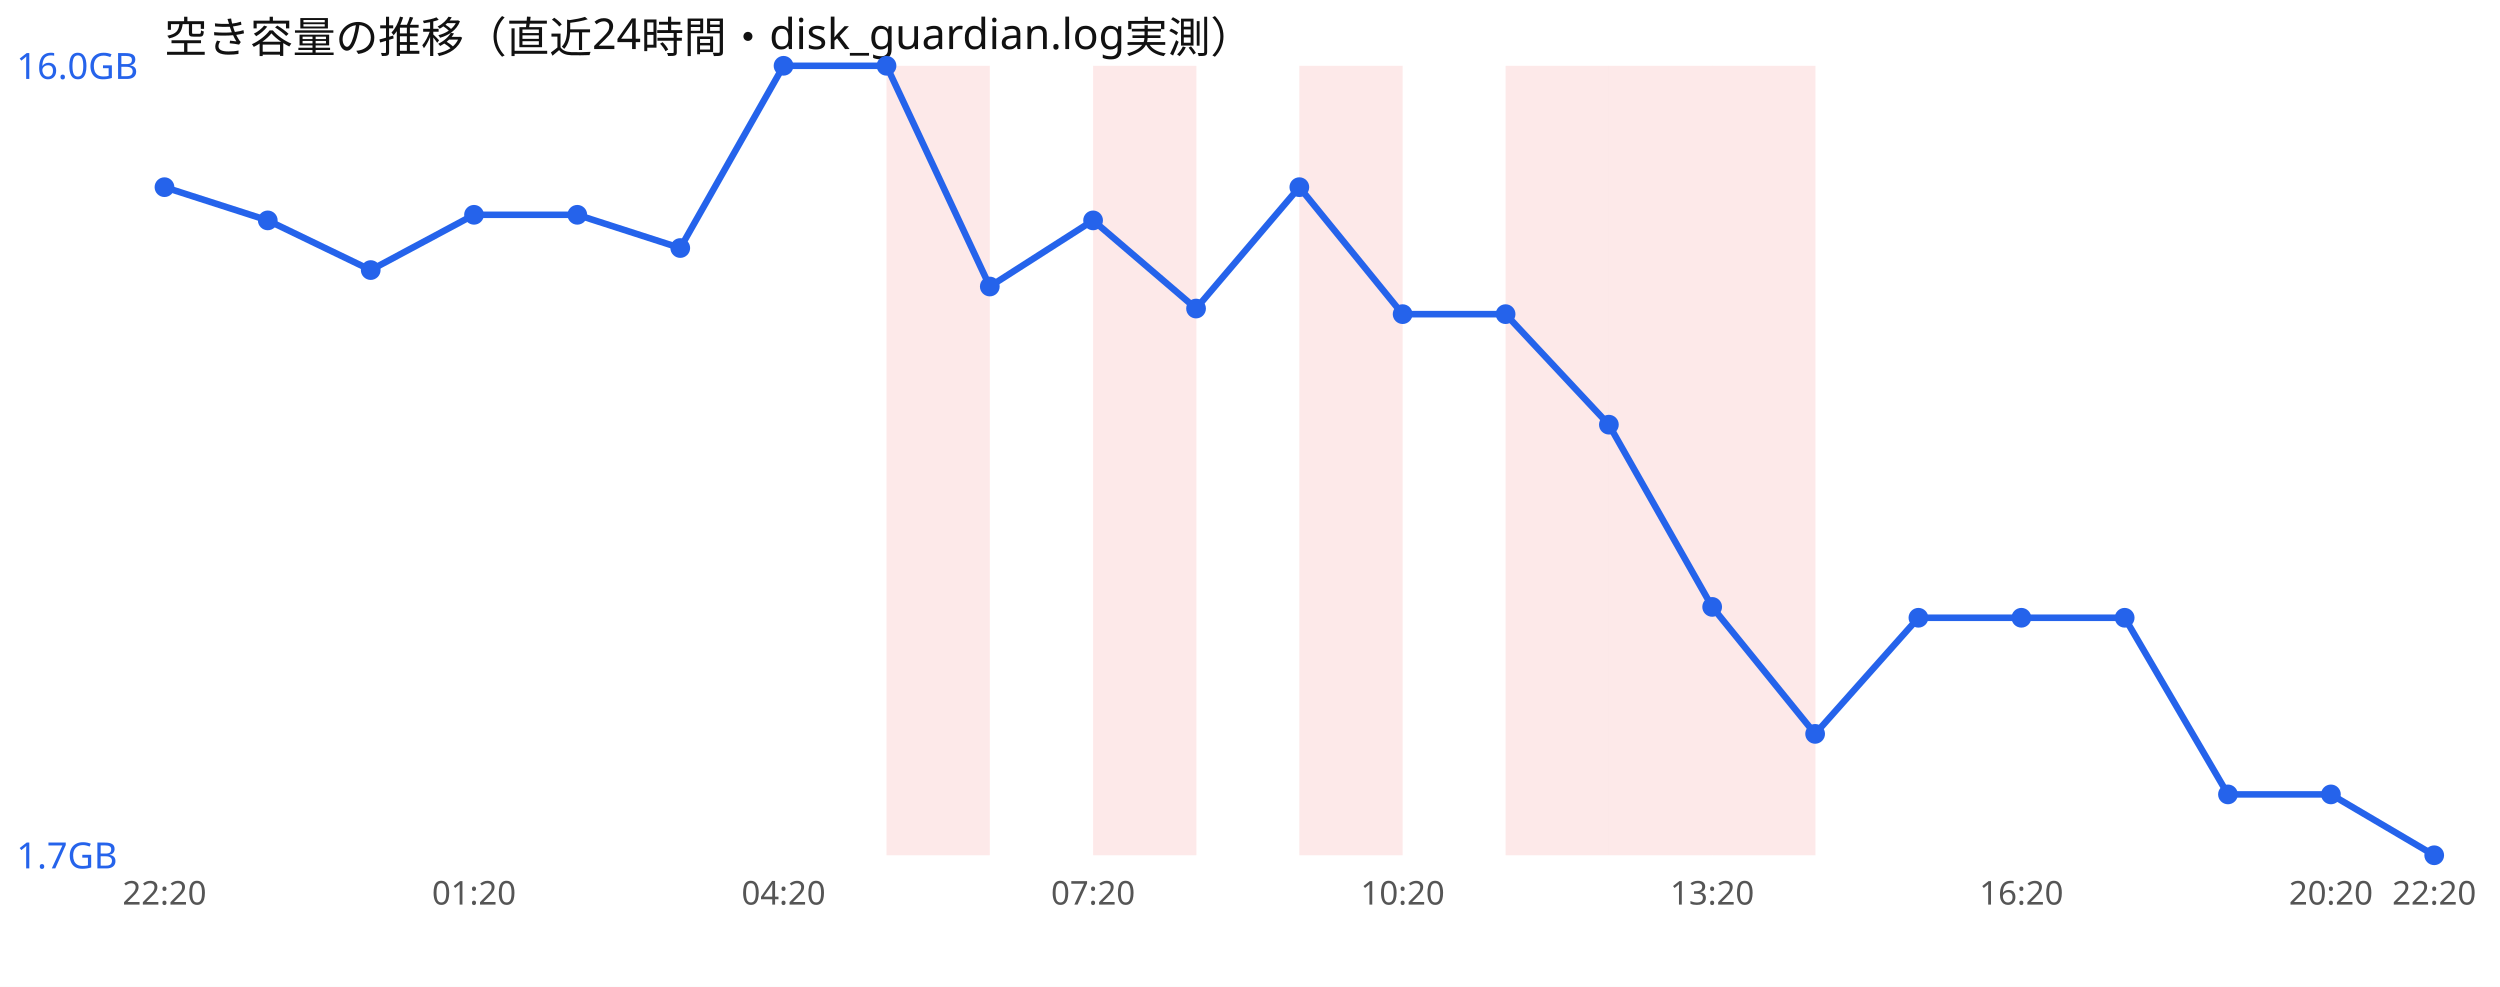
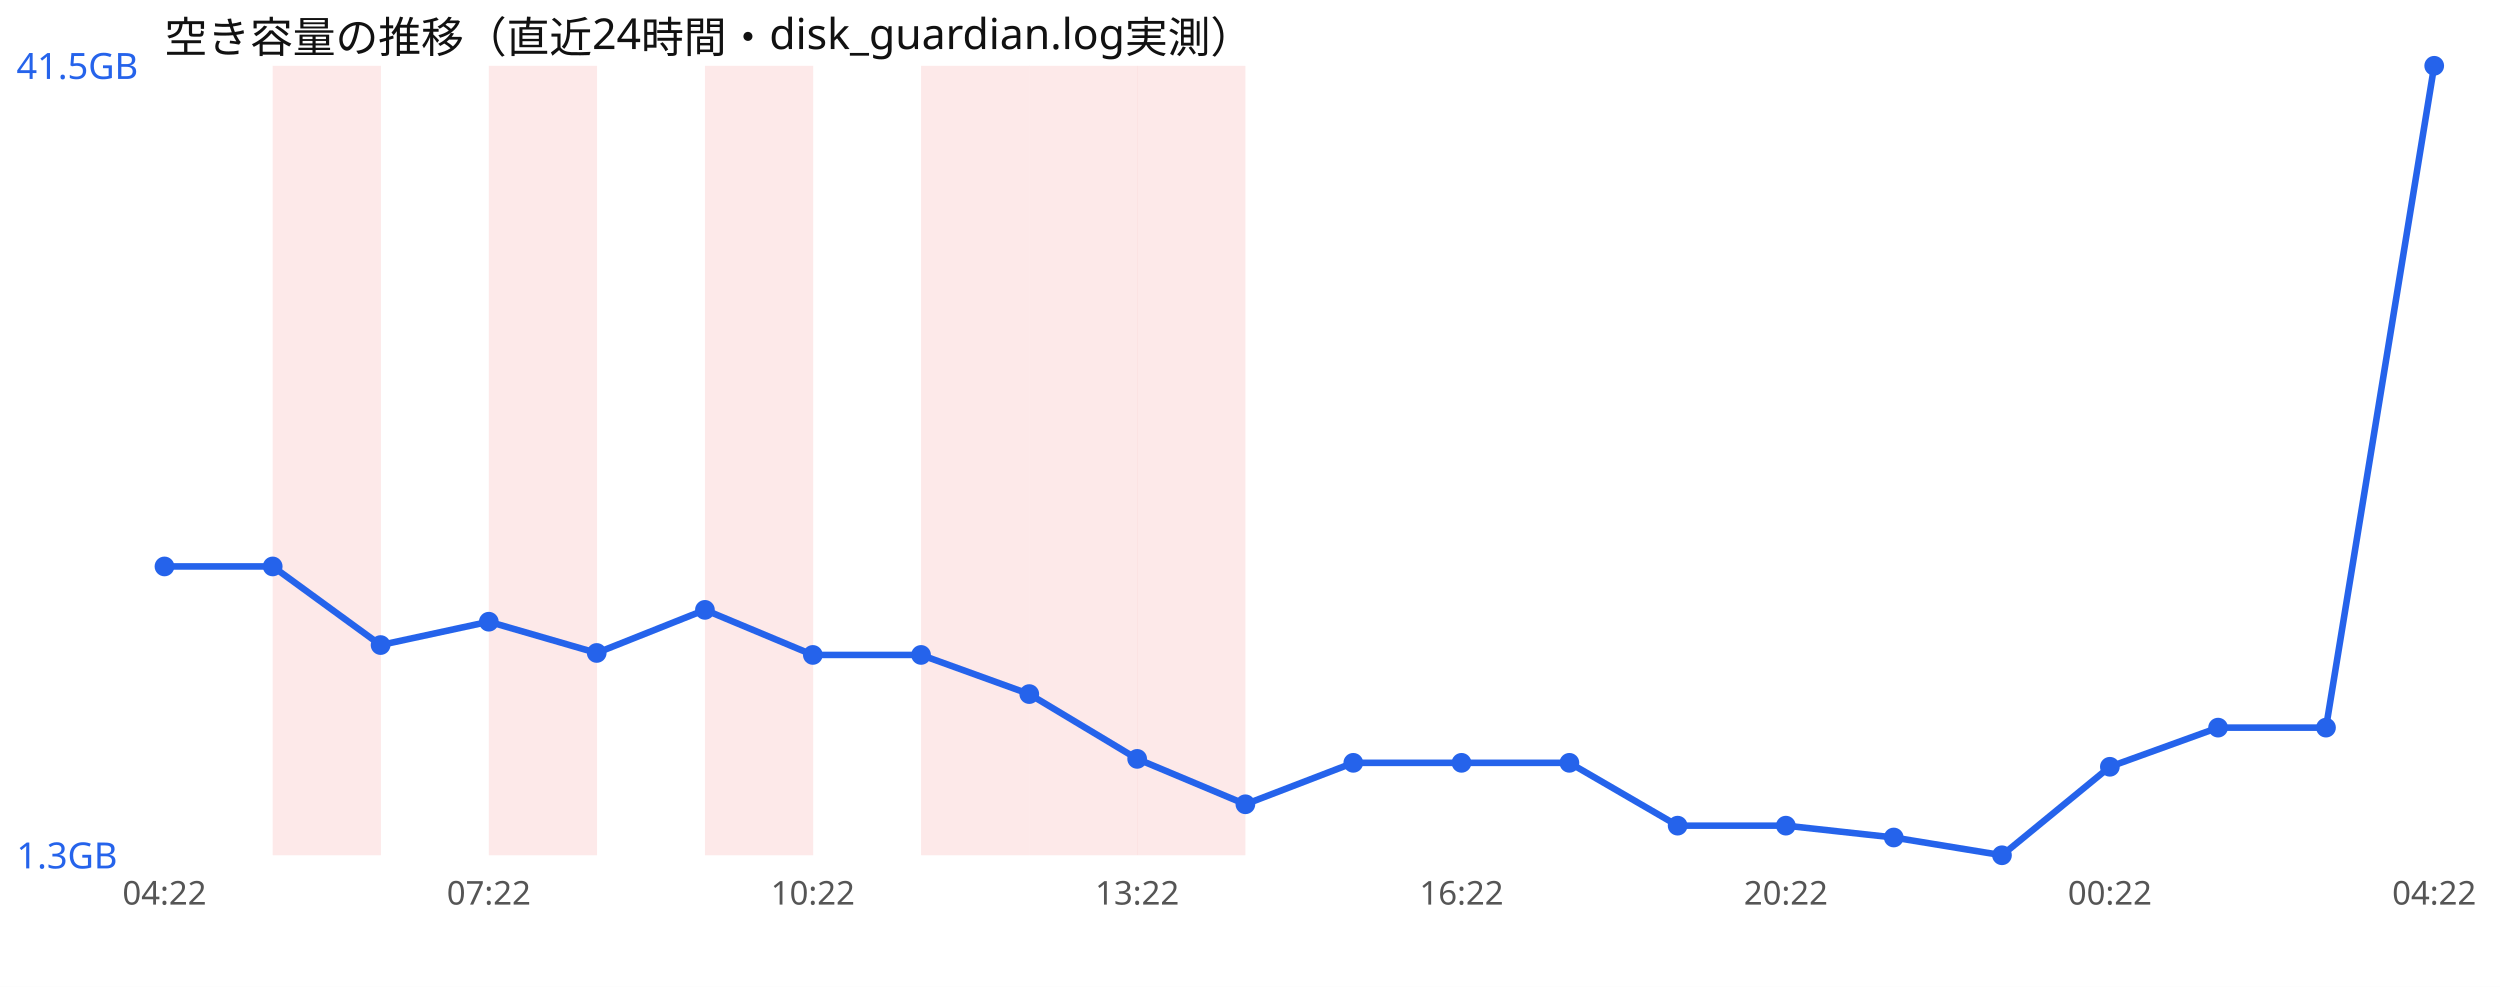
<svg xmlns="http://www.w3.org/2000/svg" width="760" height="300" viewBox="0 0 760 300" font-family="sans-serif">
  <rect width="760" height="300" fill="#ffffff" />
  <text x="50" y="16" font-size="13" fill="#111">空き容量の推移（直近24時間・disk_guardian.log実測）</text>
-   <rect x="269.5" y="20" width="31.4" height="240" fill="#ef4444" opacity="0.12" />
-   <rect x="332.3" y="20" width="31.4" height="240" fill="#ef4444" opacity="0.12" />
-   <rect x="395.0" y="20" width="31.4" height="240" fill="#ef4444" opacity="0.12" />
-   <rect x="457.7" y="20" width="31.4" height="240" fill="#ef4444" opacity="0.12" />
-   <rect x="489.1" y="20" width="31.4" height="240" fill="#ef4444" opacity="0.12" />
-   <rect x="520.5" y="20" width="31.4" height="240" fill="#ef4444" opacity="0.12" />
-   <polyline points="50.0,56.9 81.4,67.0 112.7,82.1 144.1,65.3 175.5,65.3 206.8,75.4 238.2,20.0 269.5,20.0 300.9,87.1 332.3,67.0 363.6,93.8 395.0,56.9 426.4,95.5 457.7,95.5 489.1,129.1 520.5,184.5 551.8,223.1 583.2,187.8 614.5,187.8 645.9,187.8 677.3,241.5 708.6,241.5 740.0,260.0" fill="none" stroke="#2563eb" stroke-width="2" />
-   <circle cx="50.0" cy="56.9" r="3" fill="#2563eb" />
-   <circle cx="81.4" cy="67.0" r="3" fill="#2563eb" />
-   <circle cx="112.7" cy="82.1" r="3" fill="#2563eb" />
-   <circle cx="144.1" cy="65.3" r="3" fill="#2563eb" />
-   <circle cx="175.5" cy="65.3" r="3" fill="#2563eb" />
-   <circle cx="206.8" cy="75.4" r="3" fill="#2563eb" />
-   <circle cx="238.2" cy="20.0" r="3" fill="#2563eb" />
-   <circle cx="269.5" cy="20.0" r="3" fill="#2563eb" />
-   <circle cx="300.9" cy="87.1" r="3" fill="#2563eb" />
-   <circle cx="332.3" cy="67.0" r="3" fill="#2563eb" />
-   <circle cx="363.6" cy="93.8" r="3" fill="#2563eb" />
-   <circle cx="395.0" cy="56.9" r="3" fill="#2563eb" />
-   <circle cx="426.4" cy="95.5" r="3" fill="#2563eb" />
-   <circle cx="457.7" cy="95.5" r="3" fill="#2563eb" />
-   <circle cx="489.1" cy="129.1" r="3" fill="#2563eb" />
-   <circle cx="520.5" cy="184.5" r="3" fill="#2563eb" />
-   <circle cx="551.8" cy="223.1" r="3" fill="#2563eb" />
-   <circle cx="583.2" cy="187.8" r="3" fill="#2563eb" />
-   <circle cx="614.5" cy="187.8" r="3" fill="#2563eb" />
-   <circle cx="645.9" cy="187.8" r="3" fill="#2563eb" />
-   <circle cx="677.3" cy="241.5" r="3" fill="#2563eb" />
-   <circle cx="708.6" cy="241.5" r="3" fill="#2563eb" />
-   <circle cx="740.0" cy="260.0" r="3" fill="#2563eb" />
-   <text x="5" y="24.0" font-size="11" fill="#2563eb">16.0GB</text>
-   <text x="5" y="264.0" font-size="11" fill="#2563eb">1.7GB</text>
-   <text x="50.0" y="275" font-size="10" fill="#555" text-anchor="middle">22:20</text>
-   <text x="144.1" y="275" font-size="10" fill="#555" text-anchor="middle">01:20</text>
-   <text x="238.2" y="275" font-size="10" fill="#555" text-anchor="middle">04:20</text>
-   <text x="332.3" y="275" font-size="10" fill="#555" text-anchor="middle">07:20</text>
-   <text x="426.4" y="275" font-size="10" fill="#555" text-anchor="middle">10:20</text>
-   <text x="520.5" y="275" font-size="10" fill="#555" text-anchor="middle">13:20</text>
-   <text x="614.5" y="275" font-size="10" fill="#555" text-anchor="middle">16:20</text>
-   <text x="708.6" y="275" font-size="10" fill="#555" text-anchor="middle">20:20</text>
-   <text x="740.0" y="275" font-size="10" fill="#555" text-anchor="middle">22:20</text>
+   <rect x="82.9" y="20" width="32.9" height="240" fill="#ef4444" opacity="0.12" />
+   <rect x="148.6" y="20" width="32.9" height="240" fill="#ef4444" opacity="0.12" />
+   <rect x="214.3" y="20" width="32.9" height="240" fill="#ef4444" opacity="0.12" />
+   <rect x="280.0" y="20" width="32.9" height="240" fill="#ef4444" opacity="0.12" />
+   <rect x="312.9" y="20" width="32.9" height="240" fill="#ef4444" opacity="0.12" />
+   <rect x="345.7" y="20" width="32.9" height="240" fill="#ef4444" opacity="0.12" />
+   <polyline points="50.0,172.2 82.9,172.2 115.7,196.1 148.6,189.0 181.4,198.5 214.3,185.4 247.1,199.1 280.0,199.1 312.9,211.0 345.7,230.7 378.6,244.5 411.4,231.9 444.3,231.9 477.1,231.9 510.0,251.0 542.9,251.0 575.7,254.6 608.6,260.0 641.4,233.1 674.3,221.2 707.1,221.2 740.0,20.0" fill="none" stroke="#2563eb" stroke-width="2" />
+   <circle cx="50.0" cy="172.2" r="3" fill="#2563eb" />
+   <circle cx="82.9" cy="172.2" r="3" fill="#2563eb" />
+   <circle cx="115.7" cy="196.1" r="3" fill="#2563eb" />
+   <circle cx="148.6" cy="189.0" r="3" fill="#2563eb" />
+   <circle cx="181.4" cy="198.5" r="3" fill="#2563eb" />
+   <circle cx="214.3" cy="185.4" r="3" fill="#2563eb" />
+   <circle cx="247.1" cy="199.1" r="3" fill="#2563eb" />
+   <circle cx="280.0" cy="199.1" r="3" fill="#2563eb" />
+   <circle cx="312.9" cy="211.0" r="3" fill="#2563eb" />
+   <circle cx="345.7" cy="230.7" r="3" fill="#2563eb" />
+   <circle cx="378.6" cy="244.5" r="3" fill="#2563eb" />
+   <circle cx="411.4" cy="231.9" r="3" fill="#2563eb" />
+   <circle cx="444.3" cy="231.9" r="3" fill="#2563eb" />
+   <circle cx="477.1" cy="231.9" r="3" fill="#2563eb" />
+   <circle cx="510.0" cy="251.0" r="3" fill="#2563eb" />
+   <circle cx="542.9" cy="251.0" r="3" fill="#2563eb" />
+   <circle cx="575.7" cy="254.6" r="3" fill="#2563eb" />
+   <circle cx="608.6" cy="260.0" r="3" fill="#2563eb" />
+   <circle cx="641.4" cy="233.1" r="3" fill="#2563eb" />
+   <circle cx="674.3" cy="221.2" r="3" fill="#2563eb" />
+   <circle cx="707.1" cy="221.2" r="3" fill="#2563eb" />
+   <circle cx="740.0" cy="20.0" r="3" fill="#2563eb" />
+   <text x="5" y="24.0" font-size="11" fill="#2563eb">41.5GB</text>
+   <text x="5" y="264.0" font-size="11" fill="#2563eb">1.3GB</text>
+   <text x="50.0" y="275" font-size="10" fill="#555" text-anchor="middle">04:22</text>
+   <text x="148.6" y="275" font-size="10" fill="#555" text-anchor="middle">07:22</text>
+   <text x="247.1" y="275" font-size="10" fill="#555" text-anchor="middle">10:22</text>
+   <text x="345.7" y="275" font-size="10" fill="#555" text-anchor="middle">13:22</text>
+   <text x="444.3" y="275" font-size="10" fill="#555" text-anchor="middle">16:22</text>
+   <text x="542.9" y="275" font-size="10" fill="#555" text-anchor="middle">20:22</text>
+   <text x="641.4" y="275" font-size="10" fill="#555" text-anchor="middle">00:22</text>
+   <text x="740.0" y="275" font-size="10" fill="#555" text-anchor="middle">04:22</text>
</svg>
